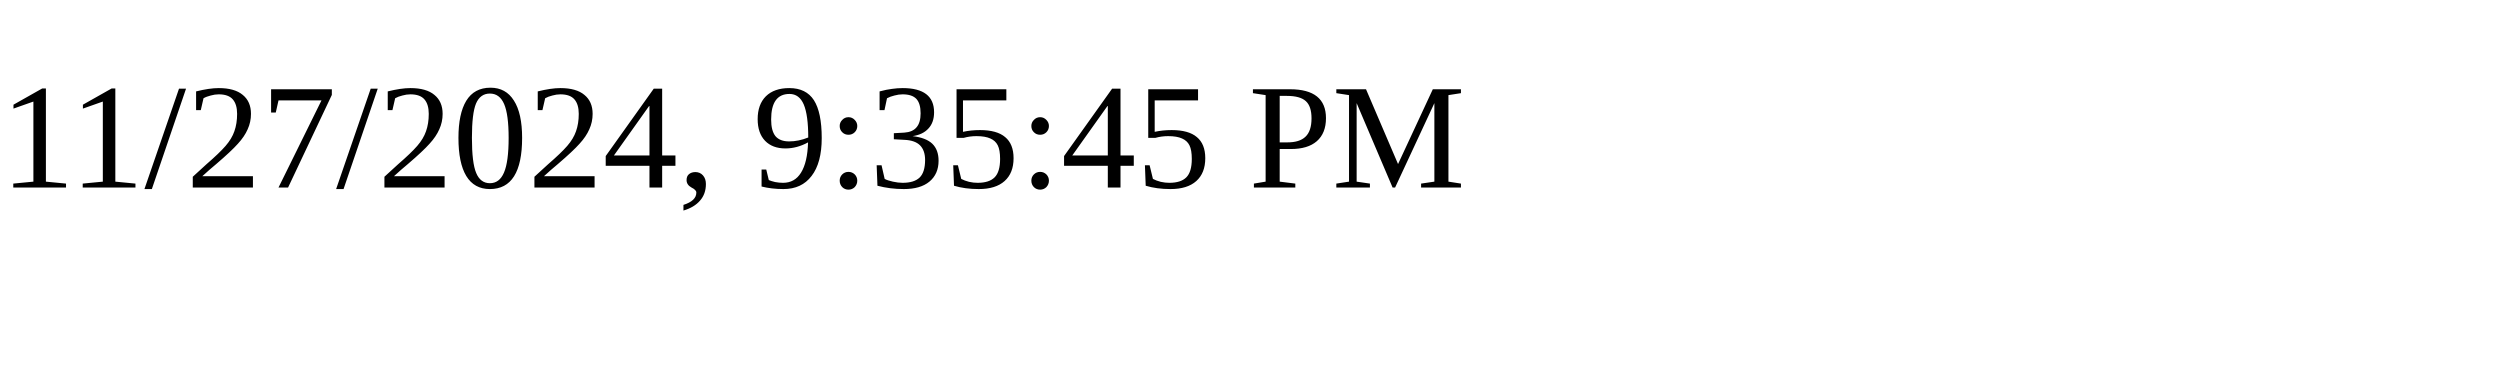
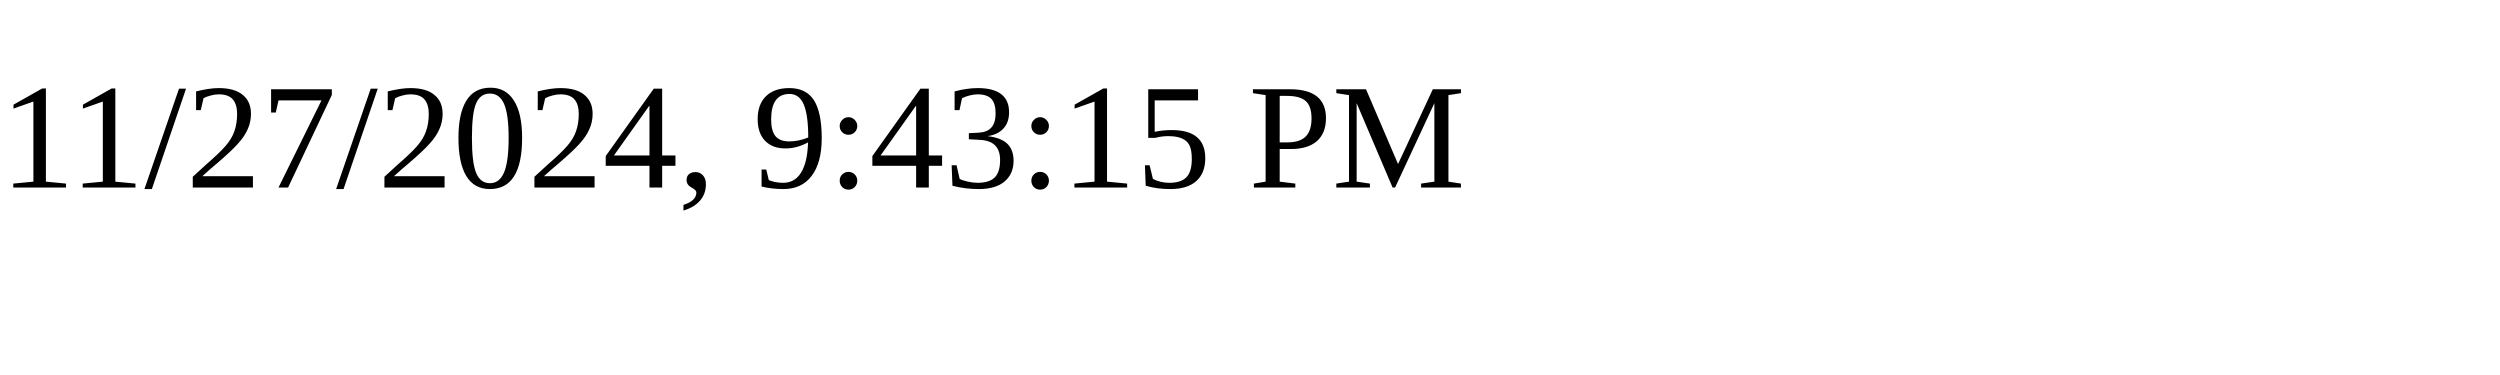
<svg xmlns="http://www.w3.org/2000/svg" height="30" width="200">
-   <text x="0" y="15">11/27/2024, 9:35:45 PM</text>
+   <text x="0" y="15">11/27/2024, 9:43:15 PM</text>
</svg>
